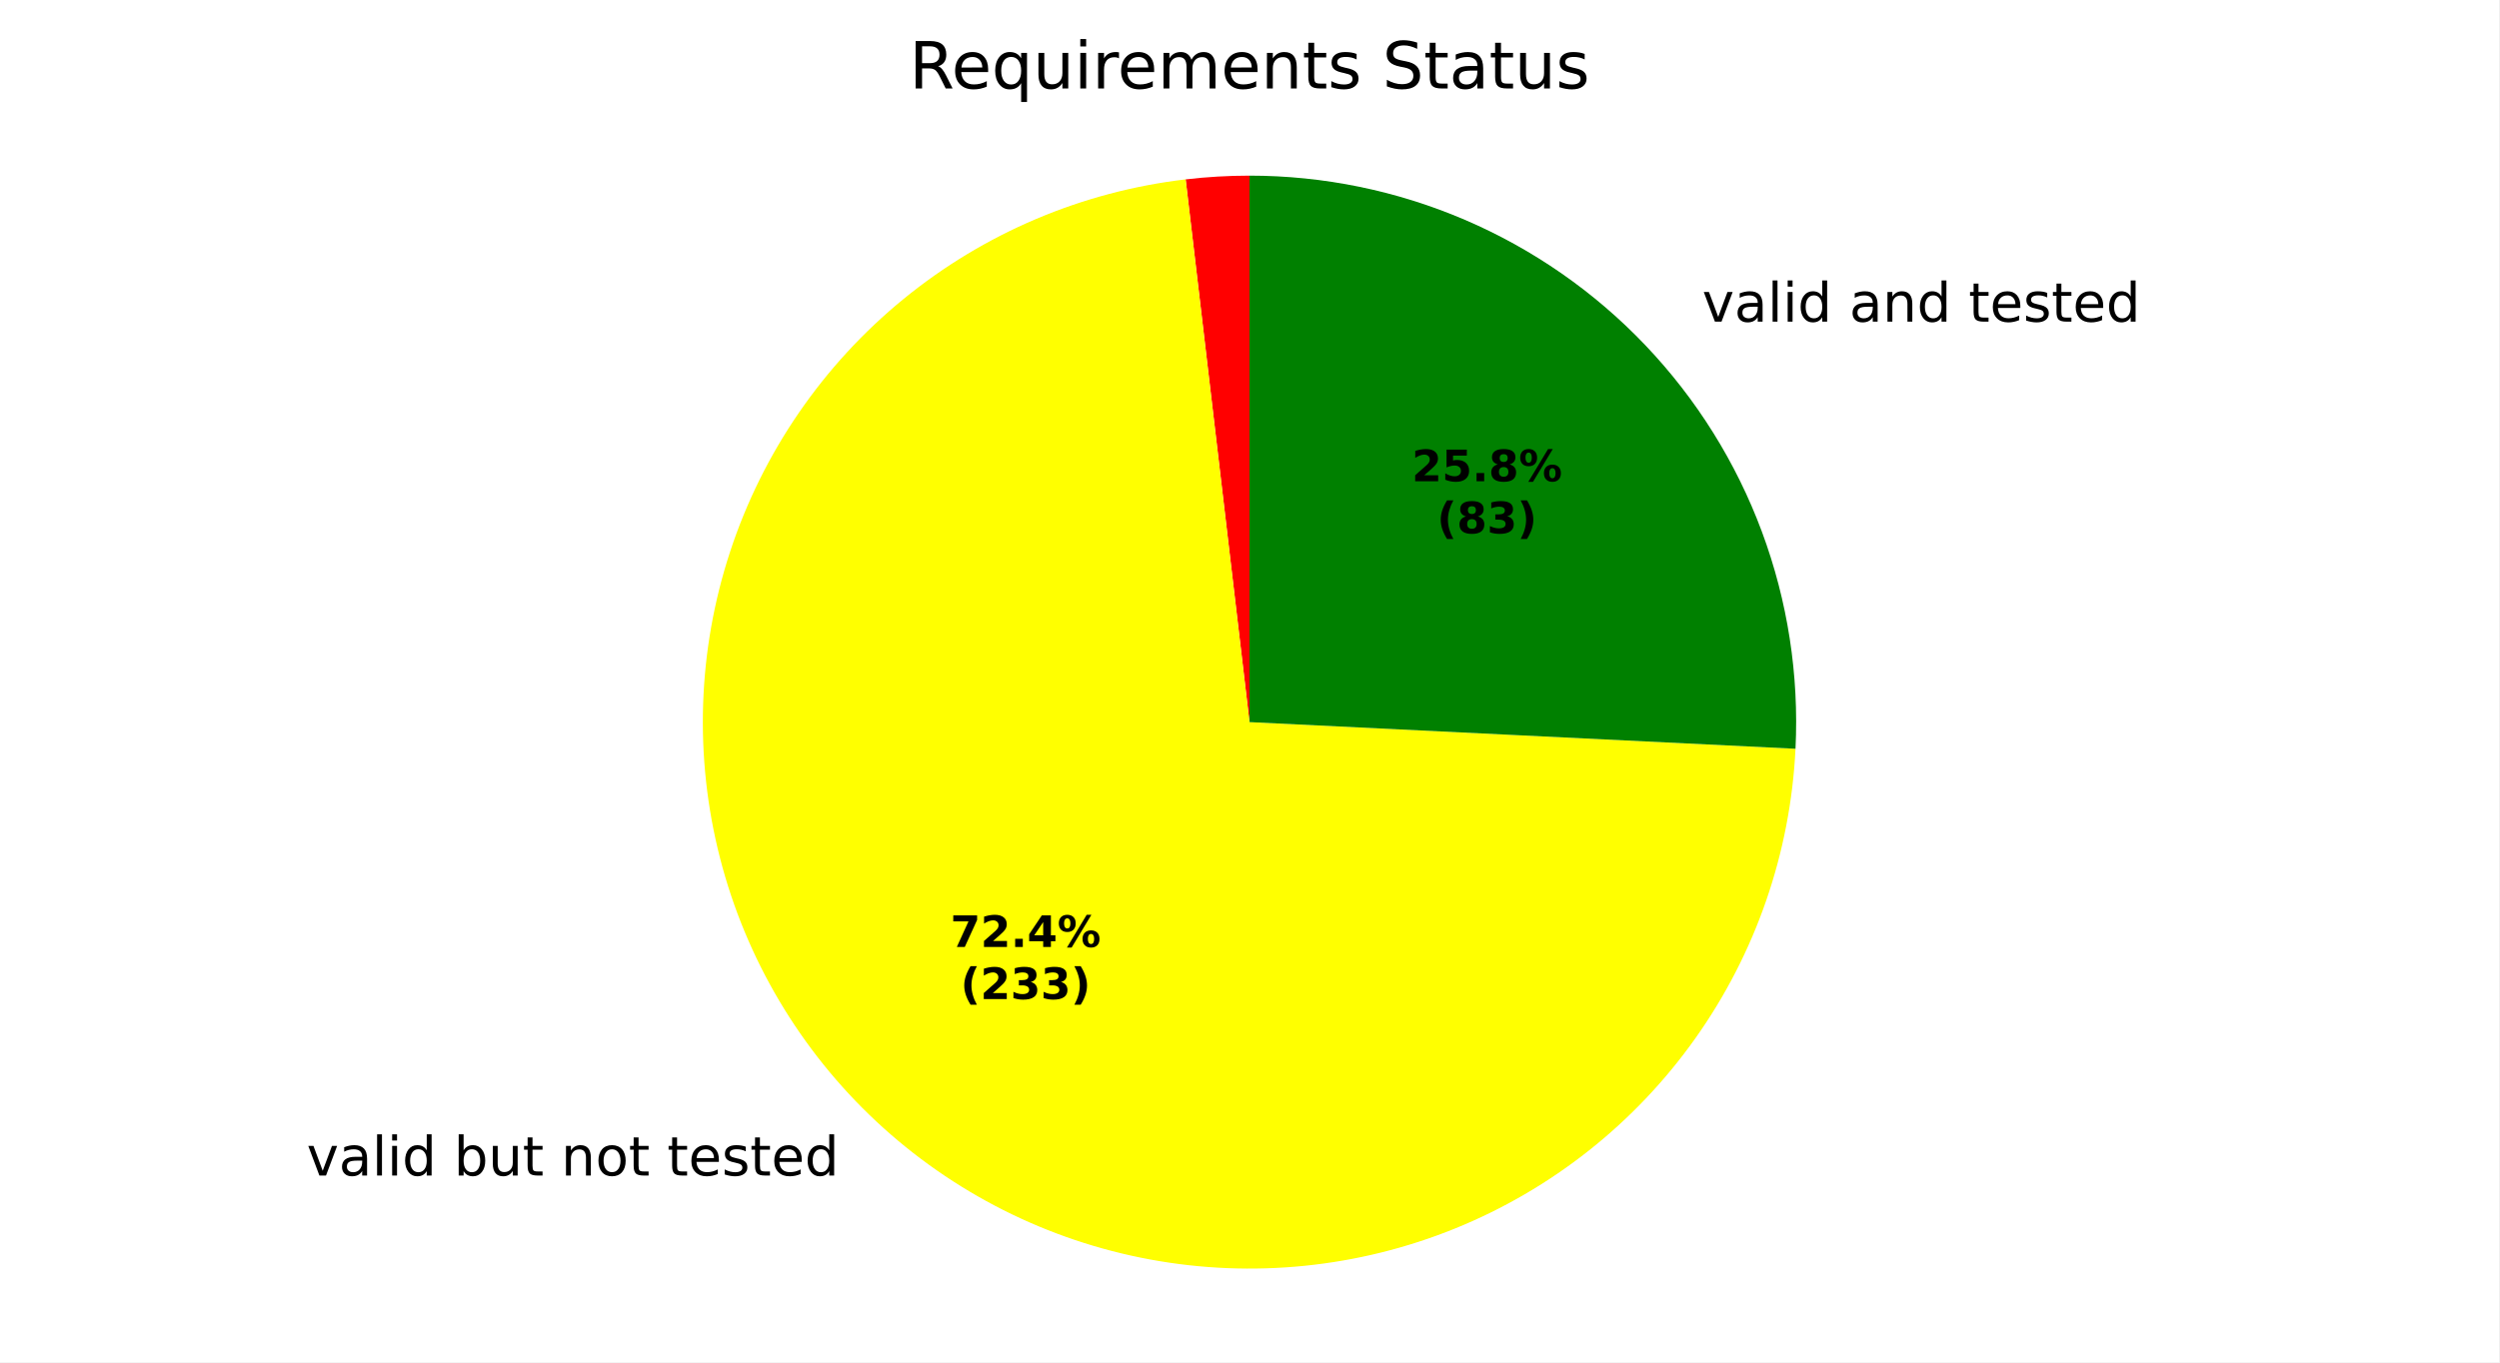
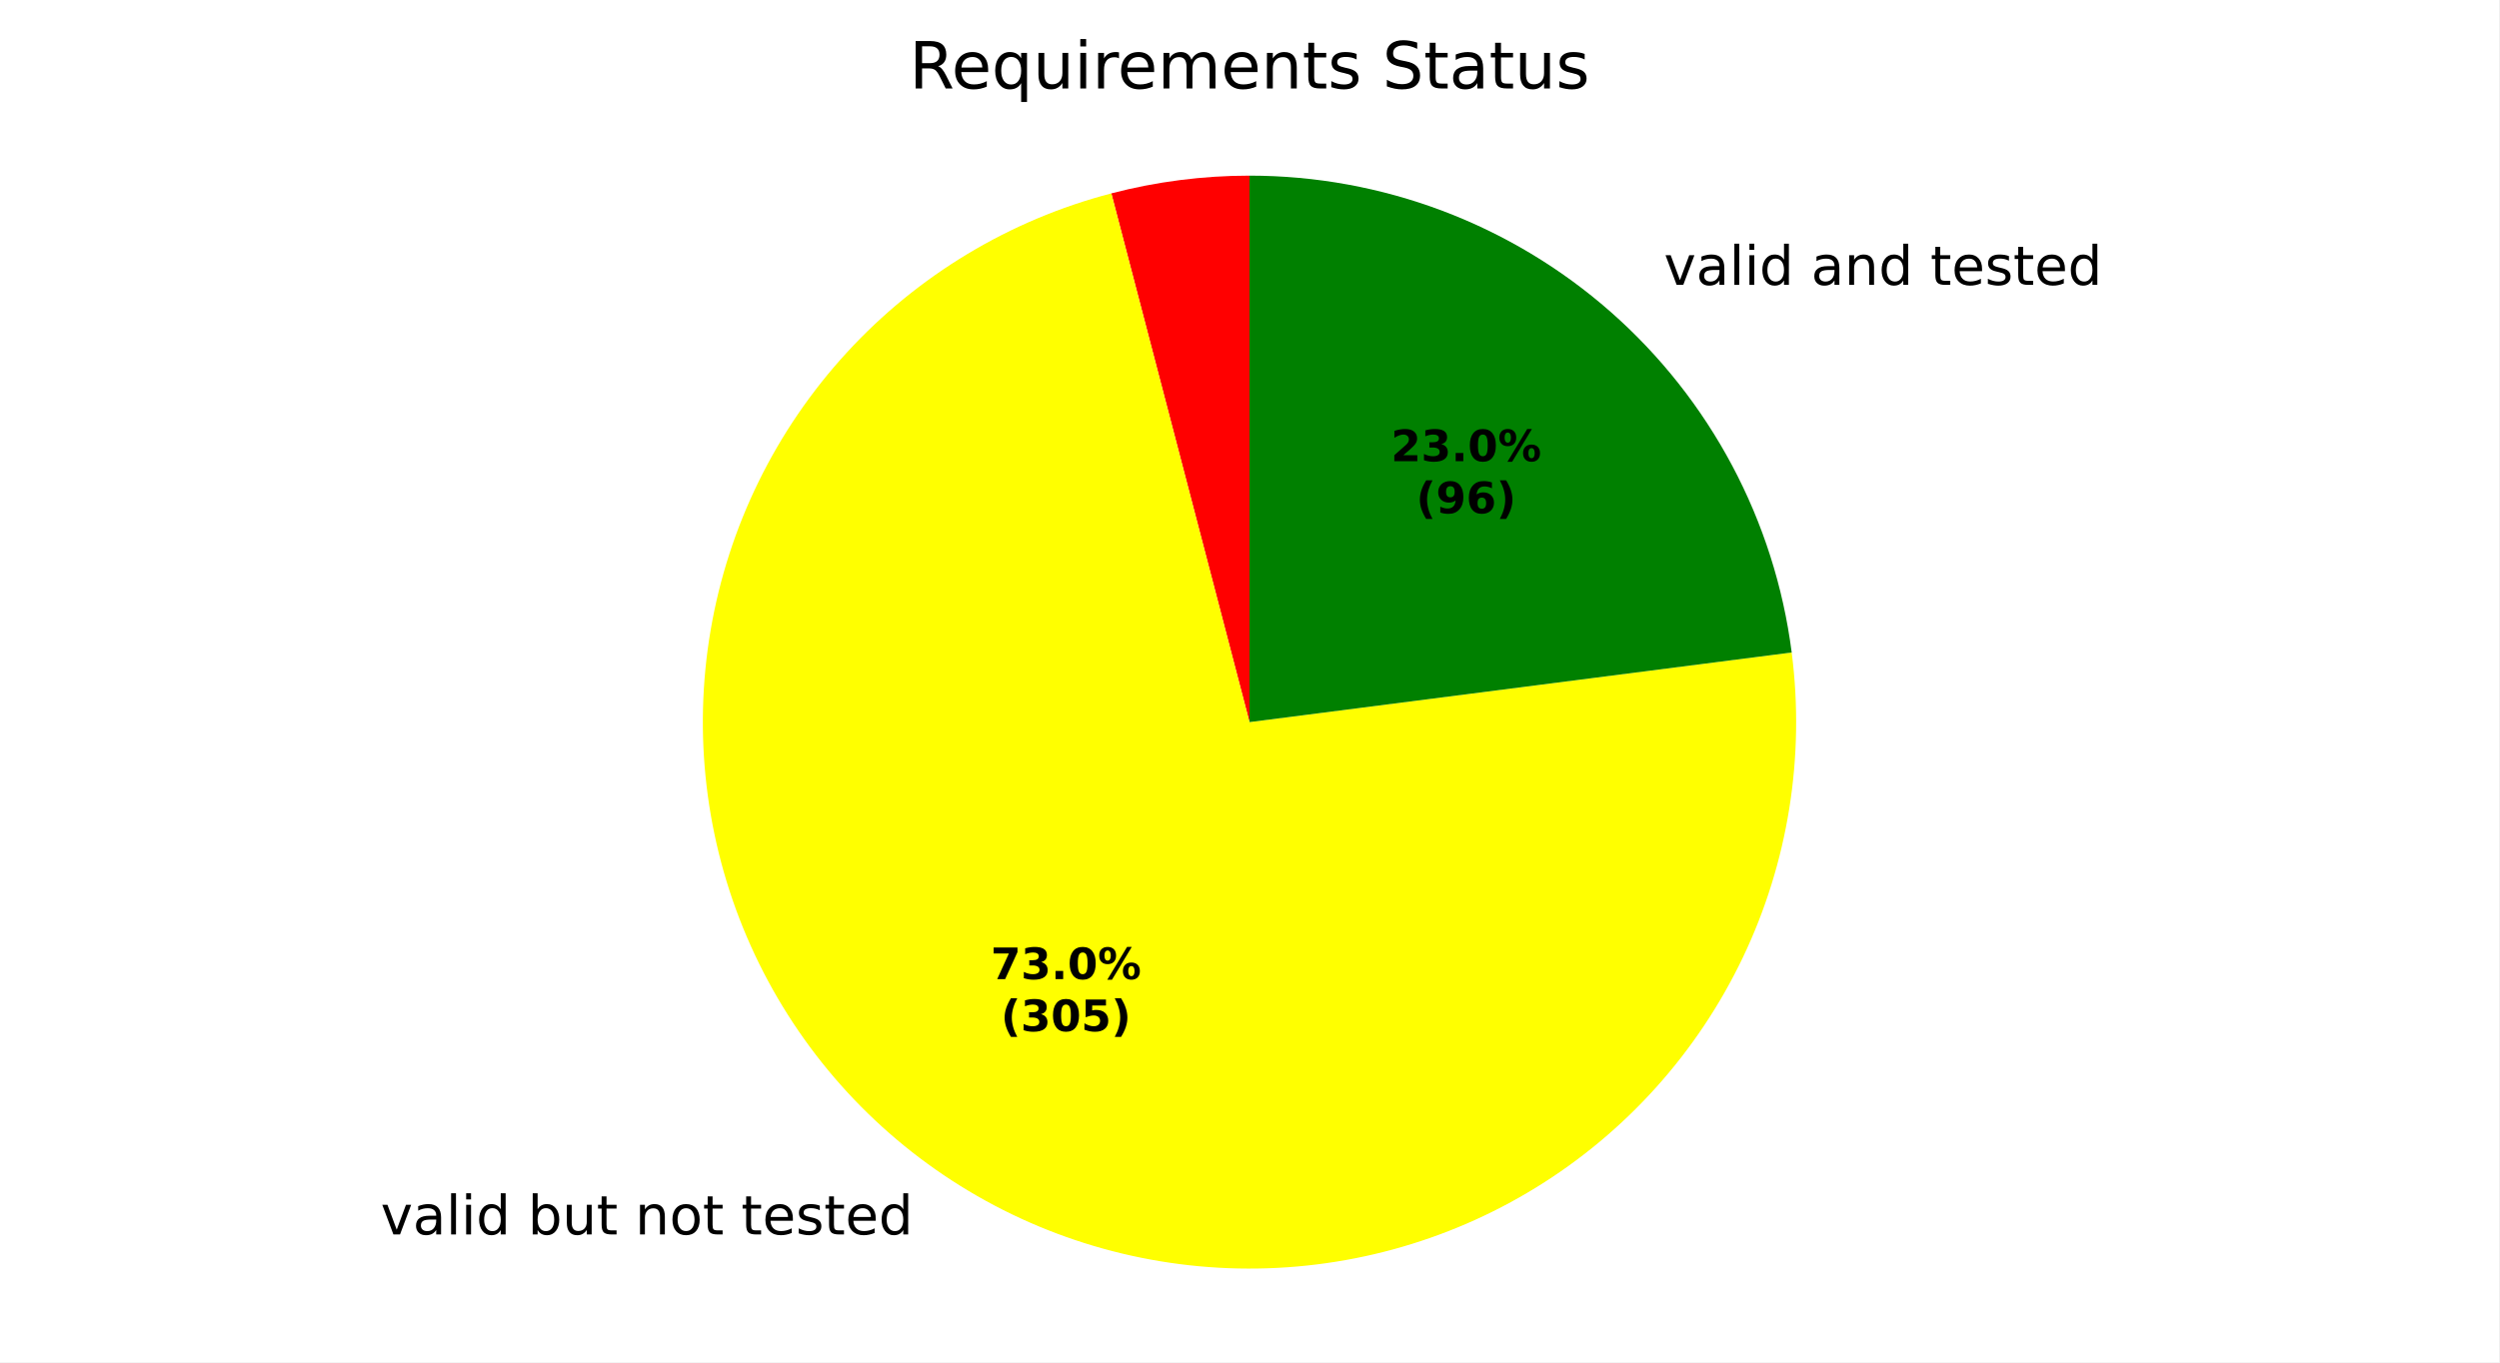
<svg xmlns="http://www.w3.org/2000/svg" xmlns:xlink="http://www.w3.org/1999/xlink" width="460.8pt" height="251.278pt" viewBox="0 0 460.8 251.278" version="1.1">
  <defs>
    <style type="text/css">*{stroke-linejoin: round; stroke-linecap: butt}</style>
  </defs>
  <g id="figure_1">
    <g id="patch_1">
      <path d="M 0 251.278  L 460.8 251.278  L 460.8 0  L 0 0  z " style="fill: #ffffff" />
    </g>
    <g id="axes_1">
      <g id="patch_2">
-         <path d="M 230.4 32.398  C 228.433 32.398 226.466 32.456 224.502 32.571  C 222.539 32.686 220.579 32.858 218.625 33.088  L 230.4 133.198  z " style="fill: #ff0000" />
+         <path d="M 230.4 32.398  C 226.105 32.398 221.815 32.673 217.556 33.22  C 213.296 33.767 209.076 34.586 204.921 35.671  L 230.4 133.198  z " style="fill: #ff0000" />
      </g>
      <g id="patch_3">
-         <path d="M 218.625 33.088  C 199.534 35.334 181.477 42.994 166.596 55.162  C 151.714 67.33 140.618 83.504 134.625 101.769  C 128.631 120.034 127.985 139.637 132.764 158.257  C 137.543 176.876 147.549 193.746 161.598 206.867  C 175.647 219.987 193.16 228.819 212.063 232.316  C 230.965 235.813 250.479 233.831 268.292 226.605  C 286.105 219.379 301.485 207.206 312.608 191.528  C 323.732 175.851 330.143 157.314 331.08 138.114  L 230.4 133.198  z " style="fill: #ffff00" />
+         <path d="M 204.921 35.671  C 186.165 40.571 169.214 50.78 156.111 65.068  C 143.008 79.355 134.3 97.124 131.038 116.233  C 127.775 135.343 130.093 154.994 137.714 172.82  C 145.334 190.646 157.937 205.9 174.005 216.746  C 190.074 227.592 208.935 233.576 228.317 233.977  C 247.699 234.377 266.791 229.178 283.294 219.005  C 299.796 208.833 313.019 194.112 321.37 176.616  C 329.72 159.121 332.849 139.582 330.378 120.354  L 230.4 133.198  z " style="fill: #ffff00" />
      </g>
      <g id="patch_4">
-         <path d="M 331.08 138.114  C 331.746 124.479 329.635 110.85 324.876 98.056  C 320.117 85.262 312.808 73.566 303.393 63.681  C 293.979 53.796 282.654 45.926 270.107 40.548  C 257.56 35.171 244.051 32.398 230.4 32.398  L 230.4 133.198  z " style="fill: #008000" />
+         <path d="M 330.378 120.354  C 327.256 96.051 315.377 73.701 296.981 57.517  C 278.584 41.332 254.903 32.398 230.4 32.398  L 230.4 133.198  z " style="fill: #008000" />
      </g>
      <g id="matplotlib.axis_1" />
      <g id="matplotlib.axis_2" />
      <g id="text_1">
-         <g transform="translate(53.36664 216.8315) scale(0.1 -0.1)">
+         <g transform="translate(67.01437 227.6991) scale(0.1 -0.1)">
          <defs>
            <path id="DejaVuSans-3" transform="scale(0.015625)" />
            <path id="DejaVuSans-59" d="M 191 3500  L 800 3500  L 1894 563  L 2988 3500  L 3597 3500  L 2284 0  L 1503 0  L 191 3500  z " transform="scale(0.015625)" />
            <path id="DejaVuSans-44" d="M 2194 1759  Q 1497 1759 1228 1600  Q 959 1441 959 1056  Q 959 750 1161 570  Q 1363 391 1709 391  Q 2188 391 2477 730  Q 2766 1069 2766 1631  L 2766 1759  L 2194 1759  z M 3341 1997  L 3341 0  L 2766 0  L 2766 531  Q 2569 213 2275 61  Q 1981 -91 1556 -91  Q 1019 -91 701 211  Q 384 513 384 1019  Q 384 1609 779 1909  Q 1175 2209 1959 2209  L 2766 2209  L 2766 2266  Q 2766 2663 2505 2880  Q 2244 3097 1772 3097  Q 1472 3097 1187 3025  Q 903 2953 641 2809  L 641 3341  Q 956 3463 1253 3523  Q 1550 3584 1831 3584  Q 2591 3584 2966 3190  Q 3341 2797 3341 1997  z " transform="scale(0.015625)" />
            <path id="DejaVuSans-4f" d="M 603 4863  L 1178 4863  L 1178 0  L 603 0  L 603 4863  z " transform="scale(0.015625)" />
            <path id="DejaVuSans-4c" d="M 603 3500  L 1178 3500  L 1178 0  L 603 0  L 603 3500  z M 603 4863  L 1178 4863  L 1178 4134  L 603 4134  L 603 4863  z " transform="scale(0.015625)" />
            <path id="DejaVuSans-47" d="M 2906 2969  L 2906 4863  L 3481 4863  L 3481 0  L 2906 0  L 2906 525  Q 2725 213 2448 61  Q 2172 -91 1784 -91  Q 1150 -91 751 415  Q 353 922 353 1747  Q 353 2572 751 3078  Q 1150 3584 1784 3584  Q 2172 3584 2448 3432  Q 2725 3281 2906 2969  z M 947 1747  Q 947 1113 1208 752  Q 1469 391 1925 391  Q 2381 391 2643 752  Q 2906 1113 2906 1747  Q 2906 2381 2643 2742  Q 2381 3103 1925 3103  Q 1469 3103 1208 2742  Q 947 2381 947 1747  z " transform="scale(0.015625)" />
            <path id="DejaVuSans-45" d="M 3116 1747  Q 3116 2381 2855 2742  Q 2594 3103 2138 3103  Q 1681 3103 1420 2742  Q 1159 2381 1159 1747  Q 1159 1113 1420 752  Q 1681 391 2138 391  Q 2594 391 2855 752  Q 3116 1113 3116 1747  z M 1159 2969  Q 1341 3281 1617 3432  Q 1894 3584 2278 3584  Q 2916 3584 3314 3078  Q 3713 2572 3713 1747  Q 3713 922 3314 415  Q 2916 -91 2278 -91  Q 1894 -91 1617 61  Q 1341 213 1159 525  L 1159 0  L 581 0  L 581 4863  L 1159 4863  L 1159 2969  z " transform="scale(0.015625)" />
            <path id="DejaVuSans-58" d="M 544 1381  L 544 3500  L 1119 3500  L 1119 1403  Q 1119 906 1312 657  Q 1506 409 1894 409  Q 2359 409 2629 706  Q 2900 1003 2900 1516  L 2900 3500  L 3475 3500  L 3475 0  L 2900 0  L 2900 538  Q 2691 219 2414 64  Q 2138 -91 1772 -91  Q 1169 -91 856 284  Q 544 659 544 1381  z M 1991 3584  L 1991 3584  z " transform="scale(0.015625)" />
            <path id="DejaVuSans-57" d="M 1172 4494  L 1172 3500  L 2356 3500  L 2356 3053  L 1172 3053  L 1172 1153  Q 1172 725 1289 603  Q 1406 481 1766 481  L 2356 481  L 2356 0  L 1766 0  Q 1100 0 847 248  Q 594 497 594 1153  L 594 3053  L 172 3053  L 172 3500  L 594 3500  L 594 4494  L 1172 4494  z " transform="scale(0.015625)" />
            <path id="DejaVuSans-51" d="M 3513 2113  L 3513 0  L 2938 0  L 2938 2094  Q 2938 2591 2744 2837  Q 2550 3084 2163 3084  Q 1697 3084 1428 2787  Q 1159 2491 1159 1978  L 1159 0  L 581 0  L 581 3500  L 1159 3500  L 1159 2956  Q 1366 3272 1645 3428  Q 1925 3584 2291 3584  Q 2894 3584 3203 3211  Q 3513 2838 3513 2113  z " transform="scale(0.015625)" />
            <path id="DejaVuSans-52" d="M 1959 3097  Q 1497 3097 1228 2736  Q 959 2375 959 1747  Q 959 1119 1226 758  Q 1494 397 1959 397  Q 2419 397 2687 759  Q 2956 1122 2956 1747  Q 2956 2369 2687 2733  Q 2419 3097 1959 3097  z M 1959 3584  Q 2709 3584 3137 3096  Q 3566 2609 3566 1747  Q 3566 888 3137 398  Q 2709 -91 1959 -91  Q 1206 -91 779 398  Q 353 888 353 1747  Q 353 2609 779 3096  Q 1206 3584 1959 3584  z " transform="scale(0.015625)" />
            <path id="DejaVuSans-48" d="M 3597 1894  L 3597 1613  L 953 1613  Q 991 1019 1311 708  Q 1631 397 2203 397  Q 2534 397 2845 478  Q 3156 559 3463 722  L 3463 178  Q 3153 47 2828 -22  Q 2503 -91 2169 -91  Q 1331 -91 842 396  Q 353 884 353 1716  Q 353 2575 817 3079  Q 1281 3584 2069 3584  Q 2775 3584 3186 3129  Q 3597 2675 3597 1894  z M 3022 2063  Q 3016 2534 2758 2815  Q 2500 3097 2075 3097  Q 1594 3097 1305 2825  Q 1016 2553 972 2059  L 3022 2063  z " transform="scale(0.015625)" />
            <path id="DejaVuSans-56" d="M 2834 3397  L 2834 2853  Q 2591 2978 2328 3040  Q 2066 3103 1784 3103  Q 1356 3103 1142 2972  Q 928 2841 928 2578  Q 928 2378 1081 2264  Q 1234 2150 1697 2047  L 1894 2003  Q 2506 1872 2764 1633  Q 3022 1394 3022 966  Q 3022 478 2636 193  Q 2250 -91 1575 -91  Q 1294 -91 989 -36  Q 684 19 347 128  L 347 722  Q 666 556 975 473  Q 1284 391 1588 391  Q 1994 391 2212 530  Q 2431 669 2431 922  Q 2431 1156 2273 1281  Q 2116 1406 1581 1522  L 1381 1569  Q 847 1681 609 1914  Q 372 2147 372 2553  Q 372 3047 722 3315  Q 1072 3584 1716 3584  Q 2034 3584 2315 3537  Q 2597 3491 2834 3397  z " transform="scale(0.015625)" />
          </defs>
          <use xlink:href="#DejaVuSans-3" />
          <use xlink:href="#DejaVuSans-59" transform="translate(31.78125 0)" />
          <use xlink:href="#DejaVuSans-44" transform="translate(90.96875 0)" />
          <use xlink:href="#DejaVuSans-4f" transform="translate(152.25 0)" />
          <use xlink:href="#DejaVuSans-4c" transform="translate(180.0312 0)" />
          <use xlink:href="#DejaVuSans-47" transform="translate(207.8125 0)" />
          <use xlink:href="#DejaVuSans-3" transform="translate(271.2969 0)" />
          <use xlink:href="#DejaVuSans-45" transform="translate(303.0781 0)" />
          <use xlink:href="#DejaVuSans-58" transform="translate(366.5625 0)" />
          <use xlink:href="#DejaVuSans-57" transform="translate(429.9375 0)" />
          <use xlink:href="#DejaVuSans-3" transform="translate(469.1406 0)" />
          <use xlink:href="#DejaVuSans-51" transform="translate(500.9219 0)" />
          <use xlink:href="#DejaVuSans-52" transform="translate(564.2969 0)" />
          <use xlink:href="#DejaVuSans-57" transform="translate(625.4844 0)" />
          <use xlink:href="#DejaVuSans-3" transform="translate(664.6875 0)" />
          <use xlink:href="#DejaVuSans-57" transform="translate(696.4688 0)" />
          <use xlink:href="#DejaVuSans-48" transform="translate(735.6719 0)" />
          <use xlink:href="#DejaVuSans-56" transform="translate(797.2031 0)" />
          <use xlink:href="#DejaVuSans-57" transform="translate(849.2969 0)" />
          <use xlink:href="#DejaVuSans-48" transform="translate(888.5 0)" />
          <use xlink:href="#DejaVuSans-47" transform="translate(950.0312 0)" />
        </g>
      </g>
      <g id="text_2">
-         <g transform="translate(310.6928 59.32771) scale(0.1 -0.1)">
+         <g transform="translate(303.6387 52.54675) scale(0.1 -0.1)">
          <use xlink:href="#DejaVuSans-3" />
          <use xlink:href="#DejaVuSans-59" transform="translate(31.78125 0)" />
          <use xlink:href="#DejaVuSans-44" transform="translate(90.96875 0)" />
          <use xlink:href="#DejaVuSans-4f" transform="translate(152.25 0)" />
          <use xlink:href="#DejaVuSans-4c" transform="translate(180.0312 0)" />
          <use xlink:href="#DejaVuSans-47" transform="translate(207.8125 0)" />
          <use xlink:href="#DejaVuSans-3" transform="translate(271.2969 0)" />
          <use xlink:href="#DejaVuSans-44" transform="translate(303.0781 0)" />
          <use xlink:href="#DejaVuSans-51" transform="translate(364.3594 0)" />
          <use xlink:href="#DejaVuSans-47" transform="translate(427.7344 0)" />
          <use xlink:href="#DejaVuSans-3" transform="translate(491.2188 0)" />
          <use xlink:href="#DejaVuSans-57" transform="translate(523 0)" />
          <use xlink:href="#DejaVuSans-48" transform="translate(562.2031 0)" />
          <use xlink:href="#DejaVuSans-56" transform="translate(623.7344 0)" />
          <use xlink:href="#DejaVuSans-57" transform="translate(675.8281 0)" />
          <use xlink:href="#DejaVuSans-48" transform="translate(715.0312 0)" />
          <use xlink:href="#DejaVuSans-47" transform="translate(776.5625 0)" />
        </g>
      </g>
      <g id="text_3">
-         <g transform="translate(175.2421 174.6766) scale(0.08 -0.08)">
+         <g transform="translate(182.6863 180.6044) scale(0.08 -0.08)">
          <defs>
            <path id="DejaVuSans-Bold-1a" d="M 428 4666  L 3944 4666  L 3944 3988  L 2125 0  L 953 0  L 2675 3781  L 428 3781  L 428 4666  z " transform="scale(0.015625)" />
-             <path id="DejaVuSans-Bold-15" d="M 1844 884  L 3897 884  L 3897 0  L 506 0  L 506 884  L 2209 2388  Q 2438 2594 2547 2791  Q 2656 2988 2656 3200  Q 2656 3528 2436 3728  Q 2216 3928 1850 3928  Q 1569 3928 1234 3808  Q 900 3688 519 3450  L 519 4475  Q 925 4609 1322 4679  Q 1719 4750 2100 4750  Q 2938 4750 3402 4381  Q 3866 4013 3866 3353  Q 3866 2972 3669 2642  Q 3472 2313 2841 1759  L 1844 884  z " transform="scale(0.015625)" />
+             <path id="DejaVuSans-Bold-16" d="M 2981 2516  Q 3453 2394 3698 2092  Q 3944 1791 3944 1325  Q 3944 631 3412 270  Q 2881 -91 1863 -91  Q 1503 -91 1142 -33  Q 781 25 428 141  L 428 1069  Q 766 900 1098 814  Q 1431 728 1753 728  Q 2231 728 2486 893  Q 2741 1059 2741 1369  Q 2741 1688 2480 1852  Q 2219 2016 1709 2016  L 1228 2016  L 1228 2791  L 1734 2791  Q 2188 2791 2409 2933  Q 2631 3075 2631 3366  Q 2631 3634 2415 3781  Q 2200 3928 1806 3928  Q 1516 3928 1219 3862  Q 922 3797 628 3669  L 628 4550  Q 984 4650 1334 4700  Q 1684 4750 2022 4750  Q 2931 4750 3382 4451  Q 3834 4153 3834 3553  Q 3834 3144 3618 2883  Q 3403 2622 2981 2516  z " transform="scale(0.015625)" />
            <path id="DejaVuSans-Bold-11" d="M 653 1209  L 1778 1209  L 1778 0  L 653 0  L 653 1209  z " transform="scale(0.015625)" />
-             <path id="DejaVuSans-Bold-17" d="M 2356 3675  L 1038 1722  L 2356 1722  L 2356 3675  z M 2156 4666  L 3494 4666  L 3494 1722  L 4159 1722  L 4159 850  L 3494 850  L 3494 0  L 2356 0  L 2356 850  L 288 850  L 288 1881  L 2156 4666  z " transform="scale(0.015625)" />
+             <path id="DejaVuSans-Bold-13" d="M 2944 2338  Q 2944 3213 2780 3570  Q 2616 3928 2228 3928  Q 1841 3928 1675 3570  Q 1509 3213 1509 2338  Q 1509 1453 1675 1090  Q 1841 728 2228 728  Q 2613 728 2778 1090  Q 2944 1453 2944 2338  z M 4147 2328  Q 4147 1169 3647 539  Q 3147 -91 2228 -91  Q 1306 -91 806 539  Q 306 1169 306 2328  Q 306 3491 806 4120  Q 1306 4750 2228 4750  Q 3147 4750 3647 4120  Q 4147 3491 4147 2328  z " transform="scale(0.015625)" />
            <path id="DejaVuSans-Bold-8" d="M 4959 1925  Q 4738 1925 4616 1733  Q 4494 1541 4494 1184  Q 4494 825 4614 633  Q 4734 441 4959 441  Q 5184 441 5303 633  Q 5422 825 5422 1184  Q 5422 1541 5301 1733  Q 5181 1925 4959 1925  z M 4959 2450  Q 5541 2450 5875 2112  Q 6209 1775 6209 1184  Q 6209 594 5875 251  Q 5541 -91 4959 -91  Q 4378 -91 4042 251  Q 3706 594 3706 1184  Q 3706 1772 4042 2111  Q 4378 2450 4959 2450  z M 2094 -91  L 1403 -91  L 4319 4750  L 5013 4750  L 2094 -91  z M 1453 4750  Q 2034 4750 2367 4411  Q 2700 4072 2700 3481  Q 2700 2891 2367 2550  Q 2034 2209 1453 2209  Q 872 2209 539 2550  Q 206 2891 206 3481  Q 206 4072 539 4411  Q 872 4750 1453 4750  z M 1453 4225  Q 1228 4225 1106 4031  Q 984 3838 984 3481  Q 984 3122 1106 2926  Q 1228 2731 1453 2731  Q 1678 2731 1798 2926  Q 1919 3122 1919 3481  Q 1919 3838 1797 4031  Q 1675 4225 1453 4225  z " transform="scale(0.015625)" />
          </defs>
          <use xlink:href="#DejaVuSans-Bold-1a" />
-           <use xlink:href="#DejaVuSans-Bold-15" transform="translate(69.57812 0)" />
+           <use xlink:href="#DejaVuSans-Bold-16" transform="translate(69.57812 0)" />
          <use xlink:href="#DejaVuSans-Bold-11" transform="translate(139.1562 0)" />
-           <use xlink:href="#DejaVuSans-Bold-17" transform="translate(177.1406 0)" />
+           <use xlink:href="#DejaVuSans-Bold-13" transform="translate(177.1406 0)" />
          <use xlink:href="#DejaVuSans-Bold-8" transform="translate(246.7188 0)" />
        </g>
-         <g transform="translate(177.1133 184.2782) scale(0.08 -0.08)">
+         <g transform="translate(184.5576 190.2059) scale(0.08 -0.08)">
          <defs>
            <path id="DejaVuSans-Bold-b" d="M 2413 -844  L 1484 -844  Q 1006 -72 778 623  Q 550 1319 550 2003  Q 550 2688 779 3389  Q 1009 4091 1484 4856  L 2413 4856  Q 2013 4116 1813 3408  Q 1613 2700 1613 2009  Q 1613 1319 1811 609  Q 2009 -100 2413 -844  z " transform="scale(0.015625)" />
-             <path id="DejaVuSans-Bold-16" d="M 2981 2516  Q 3453 2394 3698 2092  Q 3944 1791 3944 1325  Q 3944 631 3412 270  Q 2881 -91 1863 -91  Q 1503 -91 1142 -33  Q 781 25 428 141  L 428 1069  Q 766 900 1098 814  Q 1431 728 1753 728  Q 2231 728 2486 893  Q 2741 1059 2741 1369  Q 2741 1688 2480 1852  Q 2219 2016 1709 2016  L 1228 2016  L 1228 2791  L 1734 2791  Q 2188 2791 2409 2933  Q 2631 3075 2631 3366  Q 2631 3634 2415 3781  Q 2200 3928 1806 3928  Q 1516 3928 1219 3862  Q 922 3797 628 3669  L 628 4550  Q 984 4650 1334 4700  Q 1684 4750 2022 4750  Q 2931 4750 3382 4451  Q 3834 4153 3834 3553  Q 3834 3144 3618 2883  Q 3403 2622 2981 2516  z " transform="scale(0.015625)" />
+             <path id="DejaVuSans-Bold-18" d="M 678 4666  L 3669 4666  L 3669 3781  L 1638 3781  L 1638 3059  Q 1775 3097 1914 3117  Q 2053 3138 2203 3138  Q 3056 3138 3531 2711  Q 4006 2284 4006 1522  Q 4006 766 3489 337  Q 2972 -91 2053 -91  Q 1656 -91 1267 -14  Q 878 63 494 219  L 494 1166  Q 875 947 1217 837  Q 1559 728 1863 728  Q 2300 728 2551 942  Q 2803 1156 2803 1522  Q 2803 1891 2551 2103  Q 2300 2316 1863 2316  Q 1603 2316 1309 2248  Q 1016 2181 678 2041  L 678 4666  z " transform="scale(0.015625)" />
            <path id="DejaVuSans-Bold-c" d="M 513 -844  Q 913 -100 1113 609  Q 1313 1319 1313 2009  Q 1313 2700 1113 3408  Q 913 4116 513 4856  L 1441 4856  Q 1916 4091 2145 3389  Q 2375 2688 2375 2003  Q 2375 1319 2147 623  Q 1919 -72 1441 -844  L 513 -844  z " transform="scale(0.015625)" />
          </defs>
          <use xlink:href="#DejaVuSans-Bold-b" />
-           <use xlink:href="#DejaVuSans-Bold-15" transform="translate(45.70312 0)" />
-           <use xlink:href="#DejaVuSans-Bold-16" transform="translate(115.2812 0)" />
-           <use xlink:href="#DejaVuSans-Bold-16" transform="translate(184.8594 0)" />
+           <use xlink:href="#DejaVuSans-Bold-16" transform="translate(45.70312 0)" />
+           <use xlink:href="#DejaVuSans-Bold-13" transform="translate(115.2812 0)" />
+           <use xlink:href="#DejaVuSans-Bold-18" transform="translate(184.8594 0)" />
          <use xlink:href="#DejaVuSans-Bold-c" transform="translate(254.4375 0)" />
        </g>
      </g>
      <g id="text_4">
-         <g transform="translate(260.3191 88.76546) scale(0.08 -0.08)">
+         <g transform="translate(256.4715 85.06669) scale(0.08 -0.08)">
          <defs>
-             <path id="DejaVuSans-Bold-18" d="M 678 4666  L 3669 4666  L 3669 3781  L 1638 3781  L 1638 3059  Q 1775 3097 1914 3117  Q 2053 3138 2203 3138  Q 3056 3138 3531 2711  Q 4006 2284 4006 1522  Q 4006 766 3489 337  Q 2972 -91 2053 -91  Q 1656 -91 1267 -14  Q 878 63 494 219  L 494 1166  Q 875 947 1217 837  Q 1559 728 1863 728  Q 2300 728 2551 942  Q 2803 1156 2803 1522  Q 2803 1891 2551 2103  Q 2300 2316 1863 2316  Q 1603 2316 1309 2248  Q 1016 2181 678 2041  L 678 4666  z " transform="scale(0.015625)" />
-             <path id="DejaVuSans-Bold-1b" d="M 2228 2088  Q 1891 2088 1709 1903  Q 1528 1719 1528 1375  Q 1528 1031 1709 848  Q 1891 666 2228 666  Q 2563 666 2741 848  Q 2919 1031 2919 1375  Q 2919 1722 2741 1905  Q 2563 2088 2228 2088  z M 1350 2484  Q 925 2613 709 2878  Q 494 3144 494 3541  Q 494 4131 934 4440  Q 1375 4750 2228 4750  Q 3075 4750 3515 4442  Q 3956 4134 3956 3541  Q 3956 3144 3739 2878  Q 3522 2613 3097 2484  Q 3572 2353 3814 2058  Q 4056 1763 4056 1313  Q 4056 619 3595 264  Q 3134 -91 2228 -91  Q 1319 -91 855 264  Q 391 619 391 1313  Q 391 1763 633 2058  Q 875 2353 1350 2484  z M 1631 3419  Q 1631 3141 1786 2991  Q 1941 2841 2228 2841  Q 2509 2841 2662 2991  Q 2816 3141 2816 3419  Q 2816 3697 2662 3845  Q 2509 3994 2228 3994  Q 1941 3994 1786 3844  Q 1631 3694 1631 3419  z " transform="scale(0.015625)" />
+             <path id="DejaVuSans-Bold-15" d="M 1844 884  L 3897 884  L 3897 0  L 506 0  L 506 884  L 2209 2388  Q 2438 2594 2547 2791  Q 2656 2988 2656 3200  Q 2656 3528 2436 3728  Q 2216 3928 1850 3928  Q 1569 3928 1234 3808  Q 900 3688 519 3450  L 519 4475  Q 925 4609 1322 4679  Q 1719 4750 2100 4750  Q 2938 4750 3402 4381  Q 3866 4013 3866 3353  Q 3866 2972 3669 2642  Q 3472 2313 2841 1759  L 1844 884  z " transform="scale(0.015625)" />
          </defs>
          <use xlink:href="#DejaVuSans-Bold-15" />
-           <use xlink:href="#DejaVuSans-Bold-18" transform="translate(69.57812 0)" />
+           <use xlink:href="#DejaVuSans-Bold-16" transform="translate(69.57812 0)" />
          <use xlink:href="#DejaVuSans-Bold-11" transform="translate(139.1562 0)" />
-           <use xlink:href="#DejaVuSans-Bold-1b" transform="translate(177.1406 0)" />
+           <use xlink:href="#DejaVuSans-Bold-13" transform="translate(177.1406 0)" />
          <use xlink:href="#DejaVuSans-Bold-8" transform="translate(246.7188 0)" />
        </g>
-         <g transform="translate(264.9735 98.36702) scale(0.08 -0.08)">
+         <g transform="translate(261.1258 94.66826) scale(0.08 -0.08)">
+           <defs>
+             <path id="DejaVuSans-Bold-1c" d="M 641 103  L 641 966  Q 928 831 1190 764  Q 1453 697 1709 697  Q 2247 697 2547 995  Q 2847 1294 2900 1881  Q 2688 1725 2447 1647  Q 2206 1569 1925 1569  Q 1209 1569 770 1986  Q 331 2403 331 3084  Q 331 3838 820 4291  Q 1309 4744 2131 4744  Q 3044 4744 3544 4128  Q 4044 3513 4044 2388  Q 4044 1231 3459 570  Q 2875 -91 1856 -91  Q 1528 -91 1228 -42  Q 928 6 641 103  z M 2125 2350  Q 2441 2350 2600 2554  Q 2759 2759 2759 3169  Q 2759 3575 2600 3781  Q 2441 3988 2125 3988  Q 1809 3988 1650 3781  Q 1491 3575 1491 3169  Q 1491 2759 1650 2554  Q 1809 2350 2125 2350  z " transform="scale(0.015625)" />
+             <path id="DejaVuSans-Bold-19" d="M 2316 2303  Q 2000 2303 1842 2098  Q 1684 1894 1684 1484  Q 1684 1075 1842 870  Q 2000 666 2316 666  Q 2634 666 2792 870  Q 2950 1075 2950 1484  Q 2950 1894 2792 2098  Q 2634 2303 2316 2303  z M 3803 4544  L 3803 3681  Q 3506 3822 3243 3889  Q 2981 3956 2731 3956  Q 2194 3956 1894 3657  Q 1594 3359 1544 2772  Q 1750 2925 1990 3001  Q 2231 3078 2516 3078  Q 3231 3078 3670 2659  Q 4109 2241 4109 1563  Q 4109 813 3618 361  Q 3128 -91 2303 -91  Q 1394 -91 895 523  Q 397 1138 397 2266  Q 397 3422 980 4083  Q 1563 4744 2578 4744  Q 2900 4744 3203 4694  Q 3506 4644 3803 4544  z " transform="scale(0.015625)" />
+           </defs>
          <use xlink:href="#DejaVuSans-Bold-b" />
-           <use xlink:href="#DejaVuSans-Bold-1b" transform="translate(45.70312 0)" />
-           <use xlink:href="#DejaVuSans-Bold-16" transform="translate(115.2812 0)" />
+           <use xlink:href="#DejaVuSans-Bold-1c" transform="translate(45.70312 0)" />
+           <use xlink:href="#DejaVuSans-Bold-19" transform="translate(115.2812 0)" />
          <use xlink:href="#DejaVuSans-Bold-c" transform="translate(184.8594 0)" />
        </g>
      </g>
      <g id="text_5">
        <g transform="translate(167.6616 16.31812) scale(0.12 -0.12)">
          <defs>
            <path id="DejaVuSans-35" d="M 2841 2188  Q 3044 2119 3236 1894  Q 3428 1669 3622 1275  L 4263 0  L 3584 0  L 2988 1197  Q 2756 1666 2539 1819  Q 2322 1972 1947 1972  L 1259 1972  L 1259 0  L 628 0  L 628 4666  L 2053 4666  Q 2853 4666 3247 4331  Q 3641 3997 3641 3322  Q 3641 2881 3436 2590  Q 3231 2300 2841 2188  z M 1259 4147  L 1259 2491  L 2053 2491  Q 2509 2491 2742 2702  Q 2975 2913 2975 3322  Q 2975 3731 2742 3939  Q 2509 4147 2053 4147  L 1259 4147  z " transform="scale(0.015625)" />
            <path id="DejaVuSans-54" d="M 947 1747  Q 947 1113 1208 752  Q 1469 391 1925 391  Q 2381 391 2643 752  Q 2906 1113 2906 1747  Q 2906 2381 2643 2742  Q 2381 3103 1925 3103  Q 1469 3103 1208 2742  Q 947 2381 947 1747  z M 2906 525  Q 2725 213 2448 61  Q 2172 -91 1784 -91  Q 1150 -91 751 415  Q 353 922 353 1747  Q 353 2572 751 3078  Q 1150 3584 1784 3584  Q 2172 3584 2448 3432  Q 2725 3281 2906 2969  L 2906 3500  L 3481 3500  L 3481 -1331  L 2906 -1331  L 2906 525  z " transform="scale(0.015625)" />
            <path id="DejaVuSans-55" d="M 2631 2963  Q 2534 3019 2420 3045  Q 2306 3072 2169 3072  Q 1681 3072 1420 2755  Q 1159 2438 1159 1844  L 1159 0  L 581 0  L 581 3500  L 1159 3500  L 1159 2956  Q 1341 3275 1631 3429  Q 1922 3584 2338 3584  Q 2397 3584 2469 3576  Q 2541 3569 2628 3553  L 2631 2963  z " transform="scale(0.015625)" />
            <path id="DejaVuSans-50" d="M 3328 2828  Q 3544 3216 3844 3400  Q 4144 3584 4550 3584  Q 5097 3584 5394 3201  Q 5691 2819 5691 2113  L 5691 0  L 5113 0  L 5113 2094  Q 5113 2597 4934 2840  Q 4756 3084 4391 3084  Q 3944 3084 3684 2787  Q 3425 2491 3425 1978  L 3425 0  L 2847 0  L 2847 2094  Q 2847 2600 2669 2842  Q 2491 3084 2119 3084  Q 1678 3084 1418 2786  Q 1159 2488 1159 1978  L 1159 0  L 581 0  L 581 3500  L 1159 3500  L 1159 2956  Q 1356 3278 1631 3431  Q 1906 3584 2284 3584  Q 2666 3584 2933 3390  Q 3200 3197 3328 2828  z " transform="scale(0.015625)" />
            <path id="DejaVuSans-36" d="M 3425 4513  L 3425 3897  Q 3066 4069 2747 4153  Q 2428 4238 2131 4238  Q 1616 4238 1336 4038  Q 1056 3838 1056 3469  Q 1056 3159 1242 3001  Q 1428 2844 1947 2747  L 2328 2669  Q 3034 2534 3370 2195  Q 3706 1856 3706 1288  Q 3706 609 3251 259  Q 2797 -91 1919 -91  Q 1588 -91 1214 -16  Q 841 59 441 206  L 441 856  Q 825 641 1194 531  Q 1563 422 1919 422  Q 2459 422 2753 634  Q 3047 847 3047 1241  Q 3047 1584 2836 1778  Q 2625 1972 2144 2069  L 1759 2144  Q 1053 2284 737 2584  Q 422 2884 422 3419  Q 422 4038 858 4394  Q 1294 4750 2059 4750  Q 2388 4750 2728 4690  Q 3069 4631 3425 4513  z " transform="scale(0.015625)" />
          </defs>
          <use xlink:href="#DejaVuSans-35" />
          <use xlink:href="#DejaVuSans-48" transform="translate(65 0)" />
          <use xlink:href="#DejaVuSans-54" transform="translate(126.5312 0)" />
          <use xlink:href="#DejaVuSans-58" transform="translate(190.0156 0)" />
          <use xlink:href="#DejaVuSans-4c" transform="translate(253.3906 0)" />
          <use xlink:href="#DejaVuSans-55" transform="translate(281.1719 0)" />
          <use xlink:href="#DejaVuSans-48" transform="translate(320.0781 0)" />
          <use xlink:href="#DejaVuSans-50" transform="translate(381.6094 0)" />
          <use xlink:href="#DejaVuSans-48" transform="translate(479.0156 0)" />
          <use xlink:href="#DejaVuSans-51" transform="translate(540.5469 0)" />
          <use xlink:href="#DejaVuSans-57" transform="translate(603.9219 0)" />
          <use xlink:href="#DejaVuSans-56" transform="translate(643.125 0)" />
          <use xlink:href="#DejaVuSans-3" transform="translate(695.2188 0)" />
          <use xlink:href="#DejaVuSans-36" transform="translate(727 0)" />
          <use xlink:href="#DejaVuSans-57" transform="translate(790.4844 0)" />
          <use xlink:href="#DejaVuSans-44" transform="translate(829.6875 0)" />
          <use xlink:href="#DejaVuSans-57" transform="translate(890.9688 0)" />
          <use xlink:href="#DejaVuSans-58" transform="translate(930.1719 0)" />
          <use xlink:href="#DejaVuSans-56" transform="translate(993.5469 0)" />
        </g>
      </g>
    </g>
  </g>
</svg>
